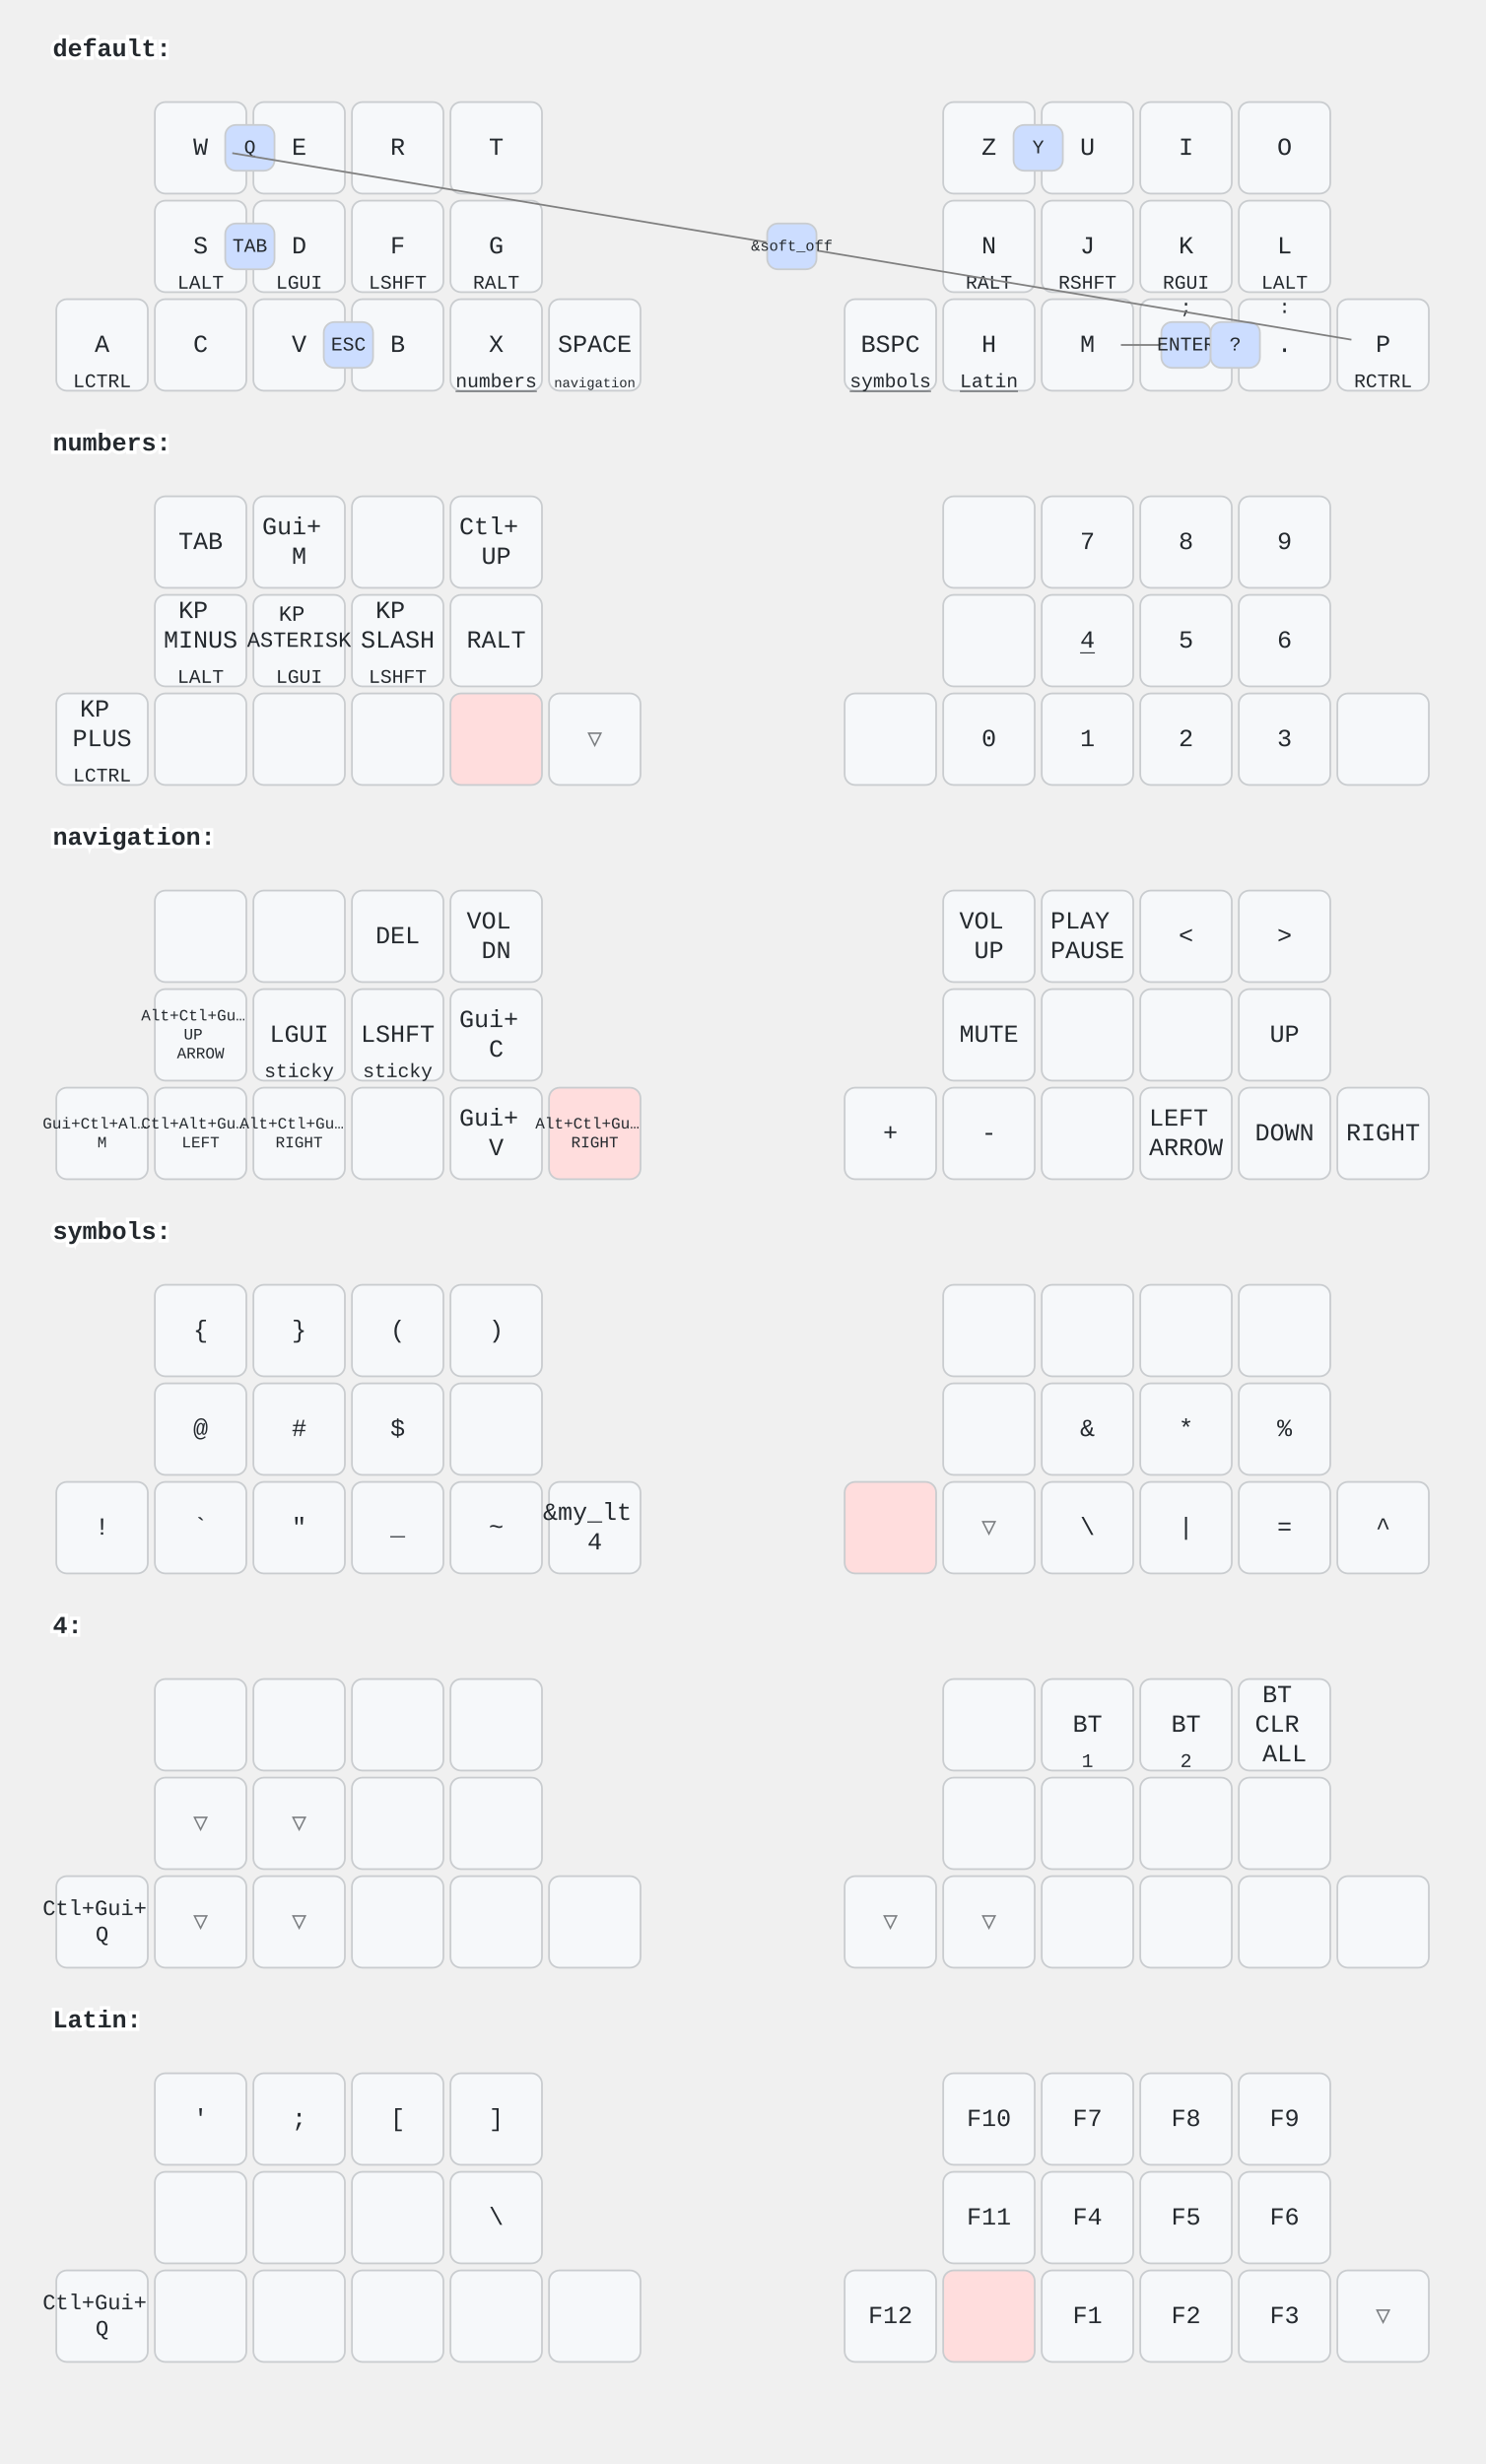
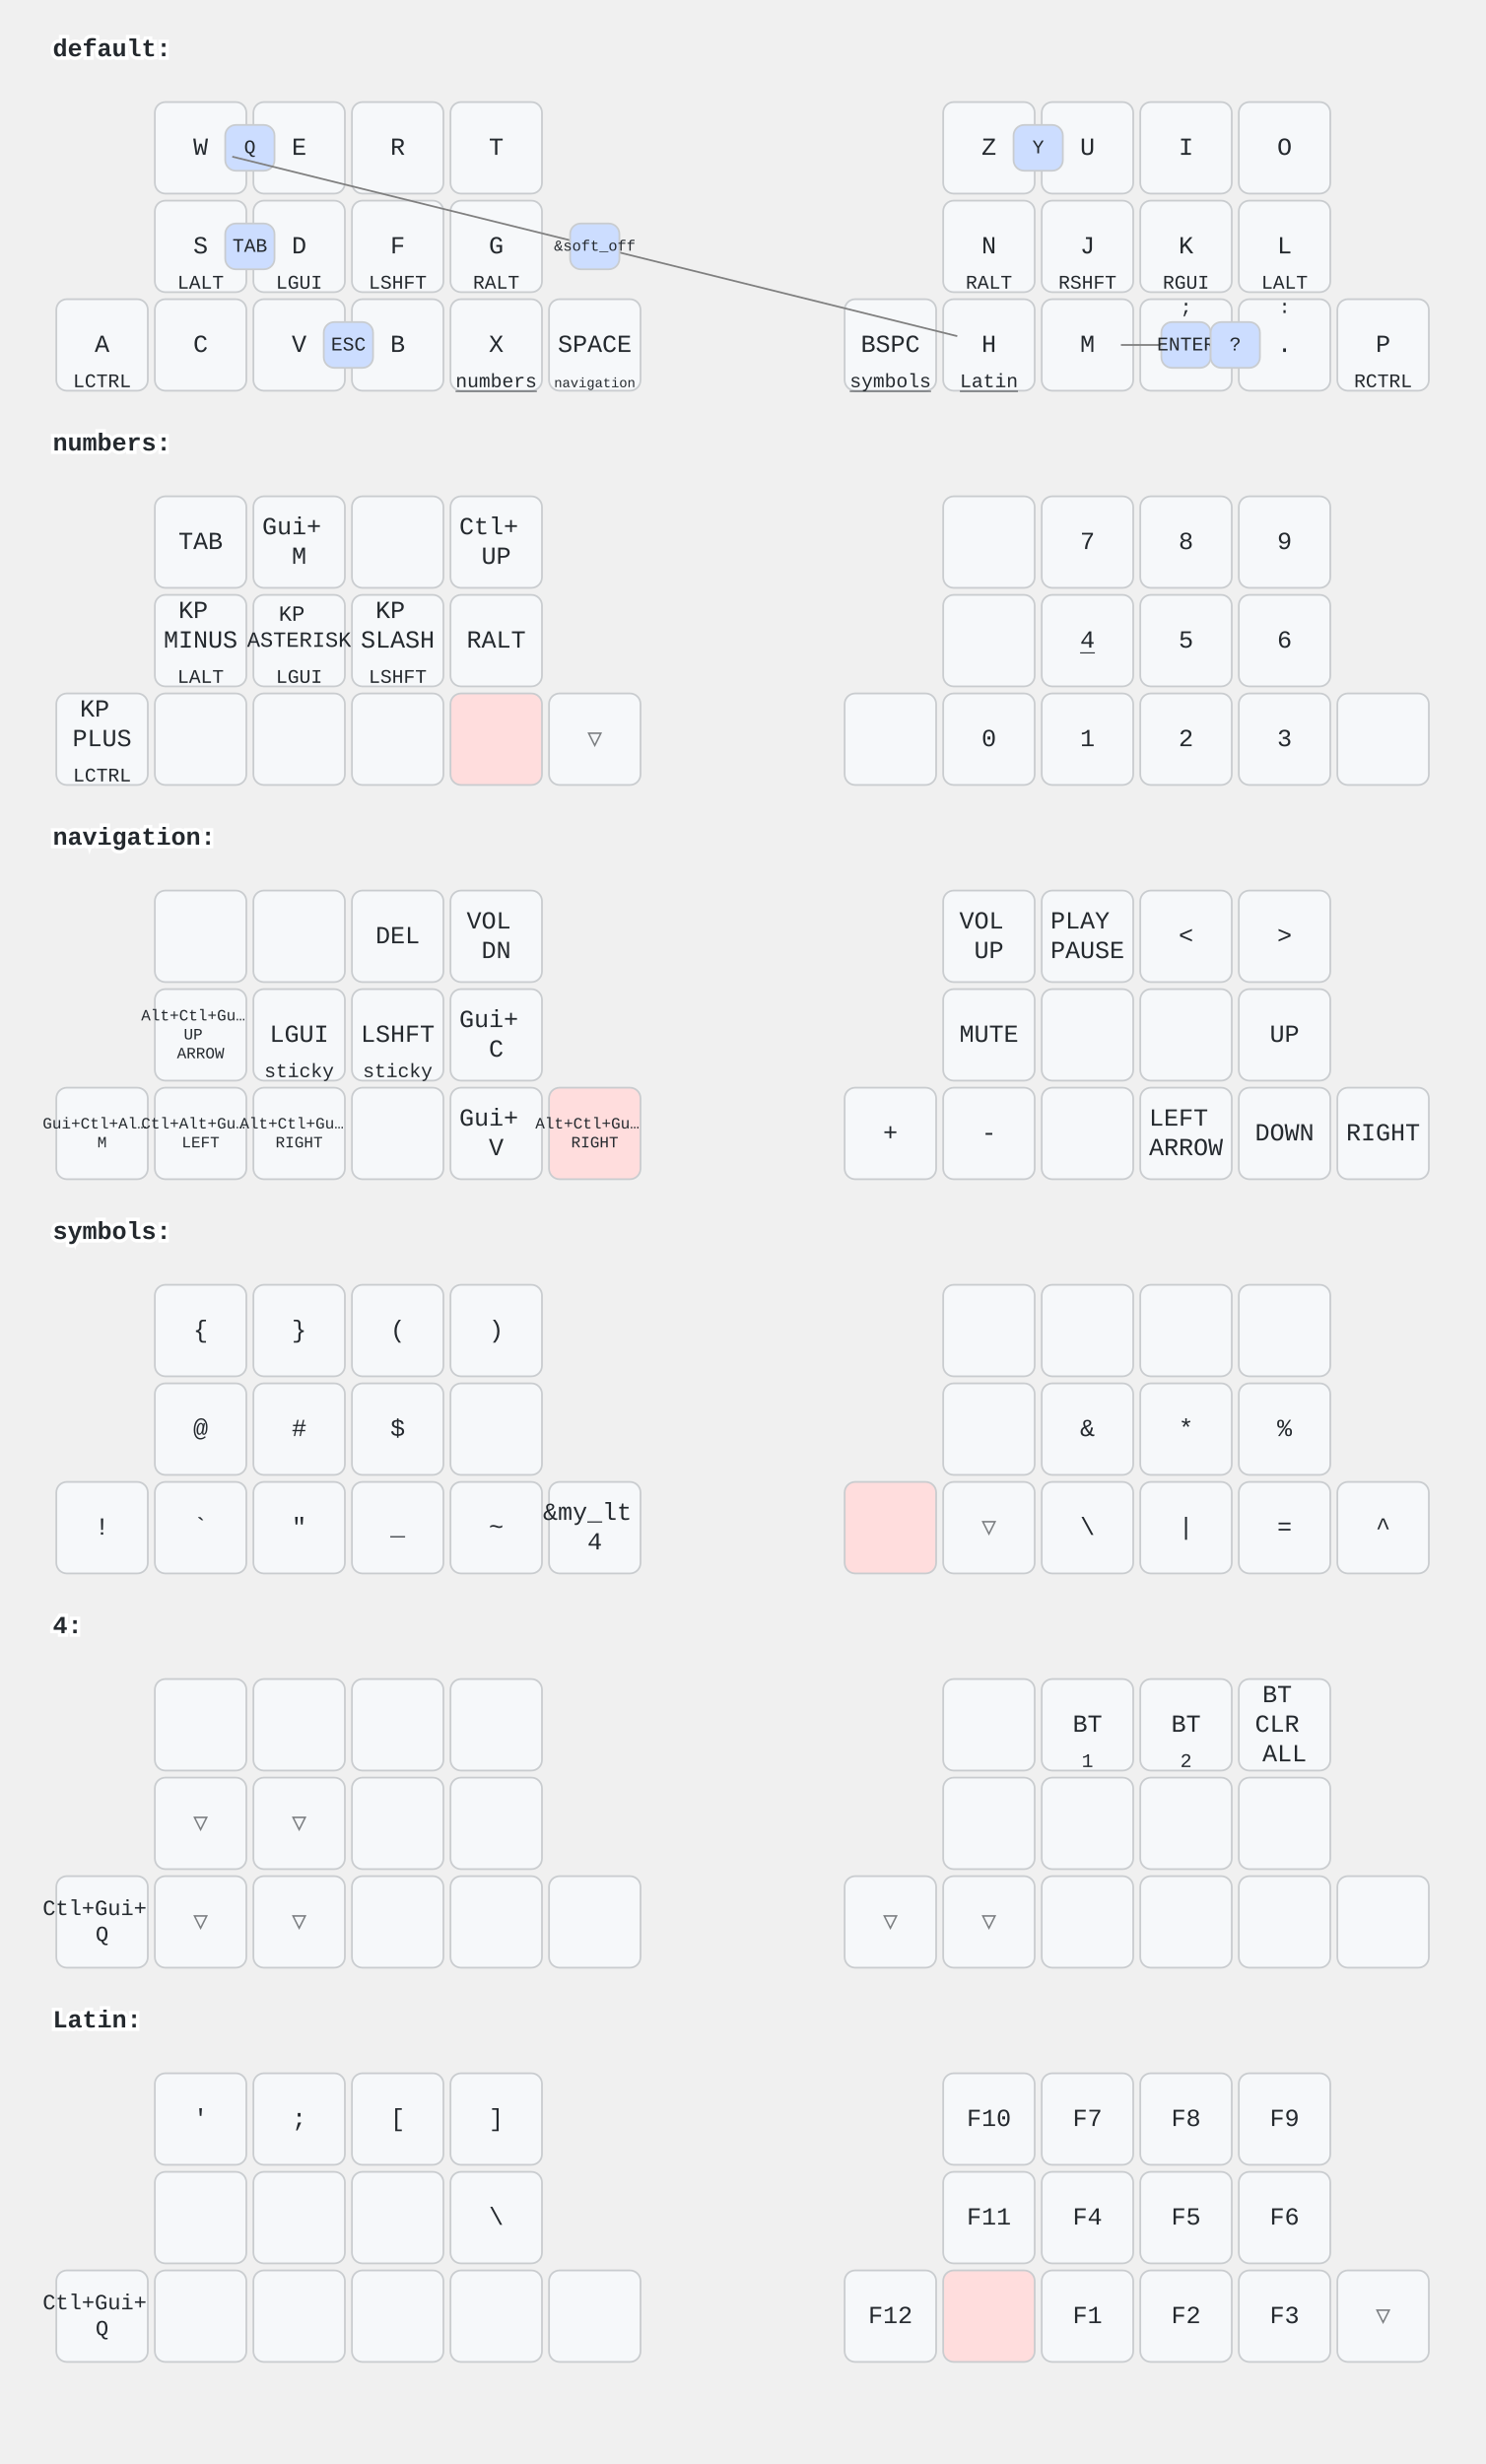
<svg xmlns="http://www.w3.org/2000/svg" width="844" height="1400" viewBox="0 0 844 1400" class="keymap">
  <style>/* inherit to force styles through use tags */
svg path {
    fill: inherit;
}

/* font and background color specifications */
svg.keymap {
    font-family: SFMono-Regular,Consolas,Liberation Mono,Menlo,monospace;
    font-size: 14px;
    font-kerning: normal;
    text-rendering: optimizeLegibility;
    fill: #24292e;
}

/* default key styling */
rect.key {
    fill: #f6f8fa;
}

rect.key, rect.combo {
    stroke: #c9cccf;
    stroke-width: 1;
}

/* default key side styling, only used is draw_key_sides is set */
rect.side {
    filter: brightness(90%);
}

/* color accent for combo boxes */
rect.combo, rect.combo-separate {
    fill: #cdf;
}

/* color accent for held keys */
rect.held, rect.combo.held {
    fill: #fdd;
}

/* color accent for ghost (optional) keys */
rect.ghost, rect.combo.ghost {
    stroke-dasharray: 4, 4;
    stroke-width: 2;
}

text {
    text-anchor: middle;
    dominant-baseline: middle;
}

/* styling for layer labels */
text.label {
    font-weight: bold;
    text-anchor: start;
    stroke: white;
    stroke-width: 4;
    paint-order: stroke;
}

/* styling for optional footer */
text.footer {
    text-anchor: end;
    dominant-baseline: auto;
    stroke: white;
    stroke-width: 4;
    paint-order: stroke;
}

/* styling for combo tap, and key hold/shifted label text */
text.combo, text.hold, text.shifted {
    font-size: 11px;
}

text.hold {
    text-anchor: middle;
    dominant-baseline: auto;
}

text.shifted {
    text-anchor: middle;
    dominant-baseline: hanging;
}

text.layer-activator {
    text-decoration: underline;
}

/* styling for hold/shifted label text in combo box */
text.combo.hold, text.combo.shifted {
    font-size: 8px;
}

/* lighter symbol for transparent keys */
text.trans {
    fill: #7b7e81;
}

/* styling for combo dendrons */
path.combo {
    stroke-width: 1;
    stroke: gray;
    fill: none;
}

/* Start Tabler Icons Cleanup */
/* cannot use height/width with glyphs */
.icon-tabler &gt; path {
    fill: inherit;
    stroke: inherit;
    stroke-width: 2;
}
/* hide tabler's default box */
.icon-tabler &gt; path[stroke="none"][fill="none"] {
    visibility: hidden;
}
/* End Tabler Icons Cleanup */
</style>
  <g transform="translate(30, 0)" class="layer-default">
    <text x="0" y="28" class="label" id="default">default:</text>
    <g transform="translate(0, 56)">
      <g transform="translate(84, 28)" class="key keypos-0">
        <rect rx="6" ry="6" x="-26" y="-26" width="52" height="52" class="key" />
        <text x="0" y="0" class="key tap">W</text>
      </g>
      <g transform="translate(140, 28)" class="key keypos-1">
        <rect rx="6" ry="6" x="-26" y="-26" width="52" height="52" class="key" />
        <text x="0" y="0" class="key tap">E</text>
      </g>
      <g transform="translate(196, 28)" class="key keypos-2">
        <rect rx="6" ry="6" x="-26" y="-26" width="52" height="52" class="key" />
        <text x="0" y="0" class="key tap">R</text>
      </g>
      <g transform="translate(252, 28)" class="key keypos-3">
        <rect rx="6" ry="6" x="-26" y="-26" width="52" height="52" class="key" />
        <text x="0" y="0" class="key tap">T</text>
      </g>
      <g transform="translate(532, 28)" class="key keypos-4">
        <rect rx="6" ry="6" x="-26" y="-26" width="52" height="52" class="key" />
        <text x="0" y="0" class="key tap">Z</text>
      </g>
      <g transform="translate(588, 28)" class="key keypos-5">
        <rect rx="6" ry="6" x="-26" y="-26" width="52" height="52" class="key" />
        <text x="0" y="0" class="key tap">U</text>
      </g>
      <g transform="translate(644, 28)" class="key keypos-6">
        <rect rx="6" ry="6" x="-26" y="-26" width="52" height="52" class="key" />
        <text x="0" y="0" class="key tap">I</text>
      </g>
      <g transform="translate(700, 28)" class="key keypos-7">
        <rect rx="6" ry="6" x="-26" y="-26" width="52" height="52" class="key" />
        <text x="0" y="0" class="key tap">O</text>
      </g>
      <g transform="translate(84, 84)" class="key keypos-8">
        <rect rx="6" ry="6" x="-26" y="-26" width="52" height="52" class="key" />
        <text x="0" y="0" class="key tap">S</text>
        <text x="0" y="24" class="key hold">LALT</text>
      </g>
      <g transform="translate(140, 84)" class="key keypos-9">
        <rect rx="6" ry="6" x="-26" y="-26" width="52" height="52" class="key" />
        <text x="0" y="0" class="key tap">D</text>
        <text x="0" y="24" class="key hold">LGUI</text>
      </g>
      <g transform="translate(196, 84)" class="key keypos-10">
        <rect rx="6" ry="6" x="-26" y="-26" width="52" height="52" class="key" />
        <text x="0" y="0" class="key tap">F</text>
        <text x="0" y="24" class="key hold">LSHFT</text>
      </g>
      <g transform="translate(252, 84)" class="key keypos-11">
        <rect rx="6" ry="6" x="-26" y="-26" width="52" height="52" class="key" />
        <text x="0" y="0" class="key tap">G</text>
        <text x="0" y="24" class="key hold">RALT</text>
      </g>
      <g transform="translate(532, 84)" class="key keypos-12">
        <rect rx="6" ry="6" x="-26" y="-26" width="52" height="52" class="key" />
        <text x="0" y="0" class="key tap">N</text>
        <text x="0" y="24" class="key hold">RALT</text>
      </g>
      <g transform="translate(588, 84)" class="key keypos-13">
        <rect rx="6" ry="6" x="-26" y="-26" width="52" height="52" class="key" />
        <text x="0" y="0" class="key tap">J</text>
        <text x="0" y="24" class="key hold">RSHFT</text>
      </g>
      <g transform="translate(644, 84)" class="key keypos-14">
        <rect rx="6" ry="6" x="-26" y="-26" width="52" height="52" class="key" />
        <text x="0" y="0" class="key tap">K</text>
        <text x="0" y="24" class="key hold">RGUI</text>
      </g>
      <g transform="translate(700, 84)" class="key keypos-15">
        <rect rx="6" ry="6" x="-26" y="-26" width="52" height="52" class="key" />
        <text x="0" y="0" class="key tap">L</text>
        <text x="0" y="24" class="key hold">LALT</text>
      </g>
      <g transform="translate(28, 140)" class="key keypos-16">
        <rect rx="6" ry="6" x="-26" y="-26" width="52" height="52" class="key" />
        <text x="0" y="0" class="key tap">A</text>
        <text x="0" y="24" class="key hold">LCTRL</text>
      </g>
      <g transform="translate(84, 140)" class="key keypos-17">
        <rect rx="6" ry="6" x="-26" y="-26" width="52" height="52" class="key" />
        <text x="0" y="0" class="key tap">C</text>
      </g>
      <g transform="translate(140, 140)" class="key keypos-18">
        <rect rx="6" ry="6" x="-26" y="-26" width="52" height="52" class="key" />
        <text x="0" y="0" class="key tap">V</text>
      </g>
      <g transform="translate(196, 140)" class="key keypos-19">
        <rect rx="6" ry="6" x="-26" y="-26" width="52" height="52" class="key" />
        <text x="0" y="0" class="key tap">B</text>
      </g>
      <g transform="translate(252, 140)" class="key keypos-20">
        <rect rx="6" ry="6" x="-26" y="-26" width="52" height="52" class="key" />
        <text x="0" y="0" class="key tap">X</text>
        <a href="#numbers">
          <text x="0" y="24" class="key hold layer-activator">numbers</text>
        </a>
      </g>
      <g transform="translate(308, 140)" class="key keypos-21">
        <rect rx="6" ry="6" x="-26" y="-26" width="52" height="52" class="key" />
        <text x="0" y="0" class="key tap">SPACE</text>
        <a href="#navigation">
          <text x="0" y="24" class="key hold layer-activator">
            <tspan style="font-size: 70%">navigation</tspan>
          </text>
        </a>
      </g>
      <g transform="translate(476, 140)" class="key keypos-22">
        <rect rx="6" ry="6" x="-26" y="-26" width="52" height="52" class="key" />
        <text x="0" y="0" class="key tap">BSPC</text>
        <a href="#symbols">
          <text x="0" y="24" class="key hold layer-activator">symbols</text>
        </a>
      </g>
      <g transform="translate(532, 140)" class="key keypos-23">
        <rect rx="6" ry="6" x="-26" y="-26" width="52" height="52" class="key" />
        <text x="0" y="0" class="key tap">H</text>
        <a href="#Latin">
          <text x="0" y="24" class="key hold layer-activator">Latin</text>
        </a>
      </g>
      <g transform="translate(588, 140)" class="key keypos-24">
        <rect rx="6" ry="6" x="-26" y="-26" width="52" height="52" class="key" />
        <text x="0" y="0" class="key tap">M</text>
      </g>
      <g transform="translate(644, 140)" class="key keypos-25">
        <rect rx="6" ry="6" x="-26" y="-26" width="52" height="52" class="key" />
        <text x="0" y="0" class="key tap">,</text>
        <text x="0" y="-24" class="key shifted">;</text>
      </g>
      <g transform="translate(700, 140)" class="key keypos-26">
        <rect rx="6" ry="6" x="-26" y="-26" width="52" height="52" class="key" />
        <text x="0" y="0" class="key tap">.</text>
        <text x="0" y="-24" class="key shifted">:</text>
      </g>
      <g transform="translate(756, 140)" class="key keypos-27">
        <rect rx="6" ry="6" x="-26" y="-26" width="52" height="52" class="key" />
        <text x="0" y="0" class="key tap">P</text>
        <text x="0" y="24" class="key hold">RCTRL</text>
      </g>
      <g class="combo combopos-0">
        <rect rx="6" ry="6" x="546" y="15" width="28" height="26" class="combo" />
        <text x="560" y="28" class="combo tap">Y</text>
      </g>
      <g class="combo combopos-1">
        <rect rx="6" ry="6" x="98" y="15" width="28" height="26" class="combo" />
        <text x="112" y="28" class="combo tap">Q</text>
      </g>
      <g class="combo combopos-2">
        <rect rx="6" ry="6" x="98" y="71" width="28" height="26" class="combo" />
        <text x="112" y="84" class="combo tap">TAB</text>
      </g>
      <g class="combo combopos-3">
        <rect rx="6" ry="6" x="154" y="127" width="28" height="26" class="combo" />
        <text x="168" y="140" class="combo tap">ESC</text>
      </g>
      <g class="combo combopos-4">
        <path d="M644,140 l-37,0" class="combo" />
        <path d="M644,140 l37,0" class="combo" />
        <rect rx="6" ry="6" x="630" y="127" width="28" height="26" class="combo" />
        <text x="644" y="140" class="combo tap">ENTER</text>
      </g>
      <g class="combo combopos-5">
        <rect rx="6" ry="6" x="658" y="127" width="28" height="26" class="combo" />
        <text x="672" y="140" class="combo tap">?</text>
      </g>
      <g class="combo combopos-6">
-         <path d="M420,84 l-318,-53" class="combo" />
-         <path d="M420,84 l318,53" class="combo" />
-         <rect rx="6" ry="6" x="406" y="71" width="28" height="26" class="combo" />
-         <text x="420" y="84" class="combo tap">
+         <path d="M308,84 l-206,-51" class="combo" />
+         <path d="M308,84 l206,51" class="combo" />
+         <rect rx="6" ry="6" x="294" y="71" width="28" height="26" class="combo" />
+         <text x="308" y="84" class="combo tap">
          <tspan style="font-size: 78%">&amp;soft_off</tspan>
        </text>
      </g>
    </g>
  </g>
  <g transform="translate(30, 224)" class="layer-numbers">
    <text x="0" y="28" class="label" id="numbers">numbers:</text>
    <g transform="translate(0, 56)">
      <g transform="translate(84, 28)" class="key keypos-0">
        <rect rx="6" ry="6" x="-26" y="-26" width="52" height="52" class="key" />
        <text x="0" y="0" class="key tap">TAB</text>
      </g>
      <g transform="translate(140, 28)" class="key keypos-1">
        <rect rx="6" ry="6" x="-26" y="-26" width="52" height="52" class="key" />
        <text x="0" y="0" class="key tap">
          <tspan x="0" dy="-0.6em">Gui+</tspan>
          <tspan x="0" dy="1.2em">M</tspan>
        </text>
      </g>
      <g transform="translate(196, 28)" class="key keypos-2">
        <rect rx="6" ry="6" x="-26" y="-26" width="52" height="52" class="key" />
      </g>
      <g transform="translate(252, 28)" class="key keypos-3">
        <rect rx="6" ry="6" x="-26" y="-26" width="52" height="52" class="key" />
        <text x="0" y="0" class="key tap">
          <tspan x="0" dy="-0.6em">Ctl+</tspan>
          <tspan x="0" dy="1.2em">UP</tspan>
        </text>
      </g>
      <g transform="translate(532, 28)" class="key keypos-4">
        <rect rx="6" ry="6" x="-26" y="-26" width="52" height="52" class="key" />
      </g>
      <g transform="translate(588, 28)" class="key keypos-5">
        <rect rx="6" ry="6" x="-26" y="-26" width="52" height="52" class="key" />
        <text x="0" y="0" class="key tap">7</text>
      </g>
      <g transform="translate(644, 28)" class="key keypos-6">
        <rect rx="6" ry="6" x="-26" y="-26" width="52" height="52" class="key" />
        <text x="0" y="0" class="key tap">8</text>
      </g>
      <g transform="translate(700, 28)" class="key keypos-7">
        <rect rx="6" ry="6" x="-26" y="-26" width="52" height="52" class="key" />
        <text x="0" y="0" class="key tap">9</text>
      </g>
      <g transform="translate(84, 84)" class="key keypos-8">
        <rect rx="6" ry="6" x="-26" y="-26" width="52" height="52" class="key" />
        <text x="0" y="0" class="key tap">
          <tspan x="0" dy="-1.2em">KP</tspan>
          <tspan x="0" dy="1.2em">MINUS</tspan>
        </text>
        <text x="0" y="24" class="key hold">LALT</text>
      </g>
      <g transform="translate(140, 84)" class="key keypos-9">
        <rect rx="6" ry="6" x="-26" y="-26" width="52" height="52" class="key" />
        <text x="0" y="0" class="key tap">
          <tspan x="0" dy="-1.2em" style="font-size: 88%">KP</tspan>
          <tspan x="0" dy="1.2em" style="font-size: 88%">ASTERISK</tspan>
        </text>
        <text x="0" y="24" class="key hold">LGUI</text>
      </g>
      <g transform="translate(196, 84)" class="key keypos-10">
        <rect rx="6" ry="6" x="-26" y="-26" width="52" height="52" class="key" />
        <text x="0" y="0" class="key tap">
          <tspan x="0" dy="-1.2em">KP</tspan>
          <tspan x="0" dy="1.2em">SLASH</tspan>
        </text>
        <text x="0" y="24" class="key hold">LSHFT</text>
      </g>
      <g transform="translate(252, 84)" class="key keypos-11">
        <rect rx="6" ry="6" x="-26" y="-26" width="52" height="52" class="key" />
        <text x="0" y="0" class="key tap">RALT</text>
      </g>
      <g transform="translate(532, 84)" class="key keypos-12">
        <rect rx="6" ry="6" x="-26" y="-26" width="52" height="52" class="key" />
      </g>
      <g transform="translate(588, 84)" class="key keypos-13">
        <rect rx="6" ry="6" x="-26" y="-26" width="52" height="52" class="key" />
        <a href="#x_x">
          <text x="0" y="0" class="key tap layer-activator">4</text>
        </a>
      </g>
      <g transform="translate(644, 84)" class="key keypos-14">
        <rect rx="6" ry="6" x="-26" y="-26" width="52" height="52" class="key" />
        <text x="0" y="0" class="key tap">5</text>
      </g>
      <g transform="translate(700, 84)" class="key keypos-15">
        <rect rx="6" ry="6" x="-26" y="-26" width="52" height="52" class="key" />
        <text x="0" y="0" class="key tap">6</text>
      </g>
      <g transform="translate(28, 140)" class="key keypos-16">
        <rect rx="6" ry="6" x="-26" y="-26" width="52" height="52" class="key" />
        <text x="0" y="0" class="key tap">
          <tspan x="0" dy="-1.2em">KP</tspan>
          <tspan x="0" dy="1.2em">PLUS</tspan>
        </text>
        <text x="0" y="24" class="key hold">LCTRL</text>
      </g>
      <g transform="translate(84, 140)" class="key keypos-17">
        <rect rx="6" ry="6" x="-26" y="-26" width="52" height="52" class="key" />
      </g>
      <g transform="translate(140, 140)" class="key keypos-18">
        <rect rx="6" ry="6" x="-26" y="-26" width="52" height="52" class="key" />
      </g>
      <g transform="translate(196, 140)" class="key keypos-19">
        <rect rx="6" ry="6" x="-26" y="-26" width="52" height="52" class="key" />
      </g>
      <g transform="translate(252, 140)" class="key held keypos-20">
        <rect rx="6" ry="6" x="-26" y="-26" width="52" height="52" class="key held" />
      </g>
      <g transform="translate(308, 140)" class="key trans keypos-21">
        <rect rx="6" ry="6" x="-26" y="-26" width="52" height="52" class="key trans" />
        <text x="0" y="0" class="key trans tap">▽</text>
      </g>
      <g transform="translate(476, 140)" class="key keypos-22">
        <rect rx="6" ry="6" x="-26" y="-26" width="52" height="52" class="key" />
      </g>
      <g transform="translate(532, 140)" class="key keypos-23">
        <rect rx="6" ry="6" x="-26" y="-26" width="52" height="52" class="key" />
        <text x="0" y="0" class="key tap">0</text>
      </g>
      <g transform="translate(588, 140)" class="key keypos-24">
        <rect rx="6" ry="6" x="-26" y="-26" width="52" height="52" class="key" />
        <text x="0" y="0" class="key tap">1</text>
      </g>
      <g transform="translate(644, 140)" class="key keypos-25">
        <rect rx="6" ry="6" x="-26" y="-26" width="52" height="52" class="key" />
        <text x="0" y="0" class="key tap">2</text>
      </g>
      <g transform="translate(700, 140)" class="key keypos-26">
        <rect rx="6" ry="6" x="-26" y="-26" width="52" height="52" class="key" />
        <text x="0" y="0" class="key tap">3</text>
      </g>
      <g transform="translate(756, 140)" class="key keypos-27">
        <rect rx="6" ry="6" x="-26" y="-26" width="52" height="52" class="key" />
      </g>
    </g>
  </g>
  <g transform="translate(30, 448)" class="layer-navigation">
    <text x="0" y="28" class="label" id="navigation">navigation:</text>
    <g transform="translate(0, 56)">
      <g transform="translate(84, 28)" class="key keypos-0">
        <rect rx="6" ry="6" x="-26" y="-26" width="52" height="52" class="key" />
      </g>
      <g transform="translate(140, 28)" class="key keypos-1">
        <rect rx="6" ry="6" x="-26" y="-26" width="52" height="52" class="key" />
      </g>
      <g transform="translate(196, 28)" class="key keypos-2">
        <rect rx="6" ry="6" x="-26" y="-26" width="52" height="52" class="key" />
        <text x="0" y="0" class="key tap">DEL</text>
      </g>
      <g transform="translate(252, 28)" class="key keypos-3">
        <rect rx="6" ry="6" x="-26" y="-26" width="52" height="52" class="key" />
        <text x="0" y="0" class="key tap">
          <tspan x="0" dy="-0.6em">VOL</tspan>
          <tspan x="0" dy="1.2em">DN</tspan>
        </text>
      </g>
      <g transform="translate(532, 28)" class="key keypos-4">
        <rect rx="6" ry="6" x="-26" y="-26" width="52" height="52" class="key" />
        <text x="0" y="0" class="key tap">
          <tspan x="0" dy="-0.6em">VOL</tspan>
          <tspan x="0" dy="1.2em">UP</tspan>
        </text>
      </g>
      <g transform="translate(588, 28)" class="key keypos-5">
        <rect rx="6" ry="6" x="-26" y="-26" width="52" height="52" class="key" />
        <text x="0" y="0" class="key tap">
          <tspan x="0" dy="-0.6em">PLAY</tspan>
          <tspan x="0" dy="1.2em">PAUSE</tspan>
        </text>
      </g>
      <g transform="translate(644, 28)" class="key keypos-6">
        <rect rx="6" ry="6" x="-26" y="-26" width="52" height="52" class="key" />
        <text x="0" y="0" class="key tap">&lt;</text>
      </g>
      <g transform="translate(700, 28)" class="key keypos-7">
        <rect rx="6" ry="6" x="-26" y="-26" width="52" height="52" class="key" />
        <text x="0" y="0" class="key tap">&gt;</text>
      </g>
      <g transform="translate(84, 84)" class="key keypos-8">
        <rect rx="6" ry="6" x="-26" y="-26" width="52" height="52" class="key" />
        <text x="0" y="0" class="key tap">
          <tspan x="0" dy="-1.2em" style="font-size: 64%">Alt+Ctl+Gu…</tspan>
          <tspan x="0" dy="1.2em" style="font-size: 64%">UP</tspan>
          <tspan x="0" dy="1.2em" style="font-size: 64%">ARROW</tspan>
        </text>
      </g>
      <g transform="translate(140, 84)" class="key keypos-9">
        <rect rx="6" ry="6" x="-26" y="-26" width="52" height="52" class="key" />
        <text x="0" y="0" class="key tap">LGUI</text>
        <text x="0" y="24" class="key hold">sticky</text>
      </g>
      <g transform="translate(196, 84)" class="key keypos-10">
        <rect rx="6" ry="6" x="-26" y="-26" width="52" height="52" class="key" />
        <text x="0" y="0" class="key tap">LSHFT</text>
        <text x="0" y="24" class="key hold">sticky</text>
      </g>
      <g transform="translate(252, 84)" class="key keypos-11">
        <rect rx="6" ry="6" x="-26" y="-26" width="52" height="52" class="key" />
        <text x="0" y="0" class="key tap">
          <tspan x="0" dy="-0.6em">Gui+</tspan>
          <tspan x="0" dy="1.2em">C</tspan>
        </text>
      </g>
      <g transform="translate(532, 84)" class="key keypos-12">
        <rect rx="6" ry="6" x="-26" y="-26" width="52" height="52" class="key" />
        <text x="0" y="0" class="key tap">MUTE</text>
      </g>
      <g transform="translate(588, 84)" class="key keypos-13">
        <rect rx="6" ry="6" x="-26" y="-26" width="52" height="52" class="key" />
      </g>
      <g transform="translate(644, 84)" class="key keypos-14">
        <rect rx="6" ry="6" x="-26" y="-26" width="52" height="52" class="key" />
      </g>
      <g transform="translate(700, 84)" class="key keypos-15">
        <rect rx="6" ry="6" x="-26" y="-26" width="52" height="52" class="key" />
        <text x="0" y="0" class="key tap">UP</text>
      </g>
      <g transform="translate(28, 140)" class="key keypos-16">
        <rect rx="6" ry="6" x="-26" y="-26" width="52" height="52" class="key" />
        <text x="0" y="0" class="key tap">
          <tspan x="0" dy="-0.6em" style="font-size: 64%">Gui+Ctl+Al…</tspan>
          <tspan x="0" dy="1.2em" style="font-size: 64%">M</tspan>
        </text>
      </g>
      <g transform="translate(84, 140)" class="key keypos-17">
        <rect rx="6" ry="6" x="-26" y="-26" width="52" height="52" class="key" />
        <text x="0" y="0" class="key tap">
          <tspan x="0" dy="-0.6em" style="font-size: 64%">Ctl+Alt+Gu…</tspan>
          <tspan x="0" dy="1.2em" style="font-size: 64%">LEFT</tspan>
        </text>
      </g>
      <g transform="translate(140, 140)" class="key keypos-18">
        <rect rx="6" ry="6" x="-26" y="-26" width="52" height="52" class="key" />
        <text x="0" y="0" class="key tap">
          <tspan x="0" dy="-0.6em" style="font-size: 64%">Alt+Ctl+Gu…</tspan>
          <tspan x="0" dy="1.2em" style="font-size: 64%">RIGHT</tspan>
        </text>
      </g>
      <g transform="translate(196, 140)" class="key keypos-19">
        <rect rx="6" ry="6" x="-26" y="-26" width="52" height="52" class="key" />
      </g>
      <g transform="translate(252, 140)" class="key keypos-20">
        <rect rx="6" ry="6" x="-26" y="-26" width="52" height="52" class="key" />
        <text x="0" y="0" class="key tap">
          <tspan x="0" dy="-0.6em">Gui+</tspan>
          <tspan x="0" dy="1.2em">V</tspan>
        </text>
      </g>
      <g transform="translate(308, 140)" class="key held keypos-21">
        <rect rx="6" ry="6" x="-26" y="-26" width="52" height="52" class="key held" />
        <text x="0" y="0" class="key held tap">
          <tspan x="0" dy="-0.6em" style="font-size: 64%">Alt+Ctl+Gu…</tspan>
          <tspan x="0" dy="1.2em" style="font-size: 64%">RIGHT</tspan>
        </text>
      </g>
      <g transform="translate(476, 140)" class="key keypos-22">
        <rect rx="6" ry="6" x="-26" y="-26" width="52" height="52" class="key" />
        <text x="0" y="0" class="key tap">+</text>
      </g>
      <g transform="translate(532, 140)" class="key keypos-23">
        <rect rx="6" ry="6" x="-26" y="-26" width="52" height="52" class="key" />
        <text x="0" y="0" class="key tap">-</text>
      </g>
      <g transform="translate(588, 140)" class="key keypos-24">
        <rect rx="6" ry="6" x="-26" y="-26" width="52" height="52" class="key" />
      </g>
      <g transform="translate(644, 140)" class="key keypos-25">
        <rect rx="6" ry="6" x="-26" y="-26" width="52" height="52" class="key" />
        <text x="0" y="0" class="key tap">
          <tspan x="0" dy="-0.6em">LEFT</tspan>
          <tspan x="0" dy="1.2em">ARROW</tspan>
        </text>
      </g>
      <g transform="translate(700, 140)" class="key keypos-26">
        <rect rx="6" ry="6" x="-26" y="-26" width="52" height="52" class="key" />
        <text x="0" y="0" class="key tap">DOWN</text>
      </g>
      <g transform="translate(756, 140)" class="key keypos-27">
        <rect rx="6" ry="6" x="-26" y="-26" width="52" height="52" class="key" />
        <text x="0" y="0" class="key tap">RIGHT</text>
      </g>
    </g>
  </g>
  <g transform="translate(30, 672)" class="layer-symbols">
    <text x="0" y="28" class="label" id="symbols">symbols:</text>
    <g transform="translate(0, 56)">
      <g transform="translate(84, 28)" class="key keypos-0">
        <rect rx="6" ry="6" x="-26" y="-26" width="52" height="52" class="key" />
        <text x="0" y="0" class="key tap">{</text>
      </g>
      <g transform="translate(140, 28)" class="key keypos-1">
        <rect rx="6" ry="6" x="-26" y="-26" width="52" height="52" class="key" />
        <text x="0" y="0" class="key tap">}</text>
      </g>
      <g transform="translate(196, 28)" class="key keypos-2">
        <rect rx="6" ry="6" x="-26" y="-26" width="52" height="52" class="key" />
        <text x="0" y="0" class="key tap">(</text>
      </g>
      <g transform="translate(252, 28)" class="key keypos-3">
        <rect rx="6" ry="6" x="-26" y="-26" width="52" height="52" class="key" />
        <text x="0" y="0" class="key tap">)</text>
      </g>
      <g transform="translate(532, 28)" class="key keypos-4">
        <rect rx="6" ry="6" x="-26" y="-26" width="52" height="52" class="key" />
      </g>
      <g transform="translate(588, 28)" class="key keypos-5">
        <rect rx="6" ry="6" x="-26" y="-26" width="52" height="52" class="key" />
      </g>
      <g transform="translate(644, 28)" class="key keypos-6">
        <rect rx="6" ry="6" x="-26" y="-26" width="52" height="52" class="key" />
      </g>
      <g transform="translate(700, 28)" class="key keypos-7">
        <rect rx="6" ry="6" x="-26" y="-26" width="52" height="52" class="key" />
      </g>
      <g transform="translate(84, 84)" class="key keypos-8">
        <rect rx="6" ry="6" x="-26" y="-26" width="52" height="52" class="key" />
        <text x="0" y="0" class="key tap">@</text>
      </g>
      <g transform="translate(140, 84)" class="key keypos-9">
        <rect rx="6" ry="6" x="-26" y="-26" width="52" height="52" class="key" />
        <text x="0" y="0" class="key tap">#</text>
      </g>
      <g transform="translate(196, 84)" class="key keypos-10">
        <rect rx="6" ry="6" x="-26" y="-26" width="52" height="52" class="key" />
        <text x="0" y="0" class="key tap">$</text>
      </g>
      <g transform="translate(252, 84)" class="key keypos-11">
        <rect rx="6" ry="6" x="-26" y="-26" width="52" height="52" class="key" />
      </g>
      <g transform="translate(532, 84)" class="key keypos-12">
        <rect rx="6" ry="6" x="-26" y="-26" width="52" height="52" class="key" />
      </g>
      <g transform="translate(588, 84)" class="key keypos-13">
        <rect rx="6" ry="6" x="-26" y="-26" width="52" height="52" class="key" />
        <text x="0" y="0" class="key tap">&amp;</text>
      </g>
      <g transform="translate(644, 84)" class="key keypos-14">
        <rect rx="6" ry="6" x="-26" y="-26" width="52" height="52" class="key" />
        <text x="0" y="0" class="key tap">*</text>
      </g>
      <g transform="translate(700, 84)" class="key keypos-15">
        <rect rx="6" ry="6" x="-26" y="-26" width="52" height="52" class="key" />
        <text x="0" y="0" class="key tap">%</text>
      </g>
      <g transform="translate(28, 140)" class="key keypos-16">
        <rect rx="6" ry="6" x="-26" y="-26" width="52" height="52" class="key" />
        <text x="0" y="0" class="key tap">!</text>
      </g>
      <g transform="translate(84, 140)" class="key keypos-17">
        <rect rx="6" ry="6" x="-26" y="-26" width="52" height="52" class="key" />
        <text x="0" y="0" class="key tap">`</text>
      </g>
      <g transform="translate(140, 140)" class="key keypos-18">
        <rect rx="6" ry="6" x="-26" y="-26" width="52" height="52" class="key" />
        <text x="0" y="0" class="key tap">"</text>
      </g>
      <g transform="translate(196, 140)" class="key keypos-19">
        <rect rx="6" ry="6" x="-26" y="-26" width="52" height="52" class="key" />
        <text x="0" y="0" class="key tap">_</text>
      </g>
      <g transform="translate(252, 140)" class="key keypos-20">
        <rect rx="6" ry="6" x="-26" y="-26" width="52" height="52" class="key" />
        <text x="0" y="0" class="key tap">~</text>
      </g>
      <g transform="translate(308, 140)" class="key keypos-21">
        <rect rx="6" ry="6" x="-26" y="-26" width="52" height="52" class="key" />
        <text x="0" y="0" class="key tap">
          <tspan x="0" dy="-0.6em">&amp;my_lt</tspan>
          <tspan x="0" dy="1.2em">4</tspan>
        </text>
      </g>
      <g transform="translate(476, 140)" class="key held keypos-22">
        <rect rx="6" ry="6" x="-26" y="-26" width="52" height="52" class="key held" />
      </g>
      <g transform="translate(532, 140)" class="key trans keypos-23">
        <rect rx="6" ry="6" x="-26" y="-26" width="52" height="52" class="key trans" />
        <text x="0" y="0" class="key trans tap">▽</text>
      </g>
      <g transform="translate(588, 140)" class="key keypos-24">
        <rect rx="6" ry="6" x="-26" y="-26" width="52" height="52" class="key" />
        <text x="0" y="0" class="key tap">\</text>
      </g>
      <g transform="translate(644, 140)" class="key keypos-25">
        <rect rx="6" ry="6" x="-26" y="-26" width="52" height="52" class="key" />
        <text x="0" y="0" class="key tap">|</text>
      </g>
      <g transform="translate(700, 140)" class="key keypos-26">
        <rect rx="6" ry="6" x="-26" y="-26" width="52" height="52" class="key" />
        <text x="0" y="0" class="key tap">=</text>
      </g>
      <g transform="translate(756, 140)" class="key keypos-27">
        <rect rx="6" ry="6" x="-26" y="-26" width="52" height="52" class="key" />
        <text x="0" y="0" class="key tap">^</text>
      </g>
    </g>
  </g>
  <g transform="translate(30, 896)" class="layer-4">
    <text x="0" y="28" class="label" id="x_x">4:</text>
    <g transform="translate(0, 56)">
      <g transform="translate(84, 28)" class="key keypos-0">
        <rect rx="6" ry="6" x="-26" y="-26" width="52" height="52" class="key" />
      </g>
      <g transform="translate(140, 28)" class="key keypos-1">
        <rect rx="6" ry="6" x="-26" y="-26" width="52" height="52" class="key" />
      </g>
      <g transform="translate(196, 28)" class="key keypos-2">
        <rect rx="6" ry="6" x="-26" y="-26" width="52" height="52" class="key" />
      </g>
      <g transform="translate(252, 28)" class="key keypos-3">
        <rect rx="6" ry="6" x="-26" y="-26" width="52" height="52" class="key" />
      </g>
      <g transform="translate(532, 28)" class="key keypos-4">
        <rect rx="6" ry="6" x="-26" y="-26" width="52" height="52" class="key" />
      </g>
      <g transform="translate(588, 28)" class="key keypos-5">
        <rect rx="6" ry="6" x="-26" y="-26" width="52" height="52" class="key" />
        <text x="0" y="0" class="key tap">BT</text>
        <text x="0" y="24" class="key hold">1</text>
      </g>
      <g transform="translate(644, 28)" class="key keypos-6">
        <rect rx="6" ry="6" x="-26" y="-26" width="52" height="52" class="key" />
        <text x="0" y="0" class="key tap">BT</text>
        <text x="0" y="24" class="key hold">2</text>
      </g>
      <g transform="translate(700, 28)" class="key keypos-7">
        <rect rx="6" ry="6" x="-26" y="-26" width="52" height="52" class="key" />
        <text x="0" y="0" class="key tap">
          <tspan x="0" dy="-1.2em">BT</tspan>
          <tspan x="0" dy="1.2em">CLR</tspan>
          <tspan x="0" dy="1.2em">ALL</tspan>
        </text>
      </g>
      <g transform="translate(84, 84)" class="key trans keypos-8">
        <rect rx="6" ry="6" x="-26" y="-26" width="52" height="52" class="key trans" />
        <text x="0" y="0" class="key trans tap">▽</text>
      </g>
      <g transform="translate(140, 84)" class="key trans keypos-9">
        <rect rx="6" ry="6" x="-26" y="-26" width="52" height="52" class="key trans" />
        <text x="0" y="0" class="key trans tap">▽</text>
      </g>
      <g transform="translate(196, 84)" class="key keypos-10">
        <rect rx="6" ry="6" x="-26" y="-26" width="52" height="52" class="key" />
      </g>
      <g transform="translate(252, 84)" class="key keypos-11">
        <rect rx="6" ry="6" x="-26" y="-26" width="52" height="52" class="key" />
      </g>
      <g transform="translate(532, 84)" class="key keypos-12">
        <rect rx="6" ry="6" x="-26" y="-26" width="52" height="52" class="key" />
      </g>
      <g transform="translate(588, 84)" class="key keypos-13">
        <rect rx="6" ry="6" x="-26" y="-26" width="52" height="52" class="key" />
      </g>
      <g transform="translate(644, 84)" class="key keypos-14">
        <rect rx="6" ry="6" x="-26" y="-26" width="52" height="52" class="key" />
      </g>
      <g transform="translate(700, 84)" class="key keypos-15">
        <rect rx="6" ry="6" x="-26" y="-26" width="52" height="52" class="key" />
      </g>
      <g transform="translate(28, 140)" class="key keypos-16">
        <rect rx="6" ry="6" x="-26" y="-26" width="52" height="52" class="key" />
        <text x="0" y="0" class="key tap">
          <tspan x="0" dy="-0.6em" style="font-size: 88%">Ctl+Gui+</tspan>
          <tspan x="0" dy="1.2em" style="font-size: 88%">Q</tspan>
        </text>
      </g>
      <g transform="translate(84, 140)" class="key trans keypos-17">
        <rect rx="6" ry="6" x="-26" y="-26" width="52" height="52" class="key trans" />
        <text x="0" y="0" class="key trans tap">▽</text>
      </g>
      <g transform="translate(140, 140)" class="key trans keypos-18">
        <rect rx="6" ry="6" x="-26" y="-26" width="52" height="52" class="key trans" />
        <text x="0" y="0" class="key trans tap">▽</text>
      </g>
      <g transform="translate(196, 140)" class="key keypos-19">
        <rect rx="6" ry="6" x="-26" y="-26" width="52" height="52" class="key" />
      </g>
      <g transform="translate(252, 140)" class="key keypos-20">
        <rect rx="6" ry="6" x="-26" y="-26" width="52" height="52" class="key" />
      </g>
      <g transform="translate(308, 140)" class="key keypos-21">
        <rect rx="6" ry="6" x="-26" y="-26" width="52" height="52" class="key" />
      </g>
      <g transform="translate(476, 140)" class="key trans keypos-22">
        <rect rx="6" ry="6" x="-26" y="-26" width="52" height="52" class="key trans" />
        <text x="0" y="0" class="key trans tap">▽</text>
      </g>
      <g transform="translate(532, 140)" class="key trans keypos-23">
        <rect rx="6" ry="6" x="-26" y="-26" width="52" height="52" class="key trans" />
        <text x="0" y="0" class="key trans tap">▽</text>
      </g>
      <g transform="translate(588, 140)" class="key keypos-24">
        <rect rx="6" ry="6" x="-26" y="-26" width="52" height="52" class="key" />
      </g>
      <g transform="translate(644, 140)" class="key keypos-25">
        <rect rx="6" ry="6" x="-26" y="-26" width="52" height="52" class="key" />
      </g>
      <g transform="translate(700, 140)" class="key keypos-26">
        <rect rx="6" ry="6" x="-26" y="-26" width="52" height="52" class="key" />
      </g>
      <g transform="translate(756, 140)" class="key keypos-27">
        <rect rx="6" ry="6" x="-26" y="-26" width="52" height="52" class="key" />
      </g>
    </g>
  </g>
  <g transform="translate(30, 1120)" class="layer-Latin">
    <text x="0" y="28" class="label" id="Latin">Latin:</text>
    <g transform="translate(0, 56)">
      <g transform="translate(84, 28)" class="key keypos-0">
        <rect rx="6" ry="6" x="-26" y="-26" width="52" height="52" class="key" />
        <text x="0" y="0" class="key tap">'</text>
      </g>
      <g transform="translate(140, 28)" class="key keypos-1">
        <rect rx="6" ry="6" x="-26" y="-26" width="52" height="52" class="key" />
        <text x="0" y="0" class="key tap">;</text>
      </g>
      <g transform="translate(196, 28)" class="key keypos-2">
        <rect rx="6" ry="6" x="-26" y="-26" width="52" height="52" class="key" />
        <text x="0" y="0" class="key tap">[</text>
      </g>
      <g transform="translate(252, 28)" class="key keypos-3">
        <rect rx="6" ry="6" x="-26" y="-26" width="52" height="52" class="key" />
        <text x="0" y="0" class="key tap">]</text>
      </g>
      <g transform="translate(532, 28)" class="key keypos-4">
        <rect rx="6" ry="6" x="-26" y="-26" width="52" height="52" class="key" />
        <text x="0" y="0" class="key tap">F10</text>
      </g>
      <g transform="translate(588, 28)" class="key keypos-5">
        <rect rx="6" ry="6" x="-26" y="-26" width="52" height="52" class="key" />
        <text x="0" y="0" class="key tap">F7</text>
      </g>
      <g transform="translate(644, 28)" class="key keypos-6">
        <rect rx="6" ry="6" x="-26" y="-26" width="52" height="52" class="key" />
        <text x="0" y="0" class="key tap">F8</text>
      </g>
      <g transform="translate(700, 28)" class="key keypos-7">
        <rect rx="6" ry="6" x="-26" y="-26" width="52" height="52" class="key" />
        <text x="0" y="0" class="key tap">F9</text>
      </g>
      <g transform="translate(84, 84)" class="key keypos-8">
        <rect rx="6" ry="6" x="-26" y="-26" width="52" height="52" class="key" />
      </g>
      <g transform="translate(140, 84)" class="key keypos-9">
        <rect rx="6" ry="6" x="-26" y="-26" width="52" height="52" class="key" />
      </g>
      <g transform="translate(196, 84)" class="key keypos-10">
        <rect rx="6" ry="6" x="-26" y="-26" width="52" height="52" class="key" />
      </g>
      <g transform="translate(252, 84)" class="key keypos-11">
        <rect rx="6" ry="6" x="-26" y="-26" width="52" height="52" class="key" />
        <text x="0" y="0" class="key tap">\</text>
      </g>
      <g transform="translate(532, 84)" class="key keypos-12">
        <rect rx="6" ry="6" x="-26" y="-26" width="52" height="52" class="key" />
        <text x="0" y="0" class="key tap">F11</text>
      </g>
      <g transform="translate(588, 84)" class="key keypos-13">
        <rect rx="6" ry="6" x="-26" y="-26" width="52" height="52" class="key" />
        <text x="0" y="0" class="key tap">F4</text>
      </g>
      <g transform="translate(644, 84)" class="key keypos-14">
        <rect rx="6" ry="6" x="-26" y="-26" width="52" height="52" class="key" />
        <text x="0" y="0" class="key tap">F5</text>
      </g>
      <g transform="translate(700, 84)" class="key keypos-15">
        <rect rx="6" ry="6" x="-26" y="-26" width="52" height="52" class="key" />
        <text x="0" y="0" class="key tap">F6</text>
      </g>
      <g transform="translate(28, 140)" class="key keypos-16">
        <rect rx="6" ry="6" x="-26" y="-26" width="52" height="52" class="key" />
        <text x="0" y="0" class="key tap">
          <tspan x="0" dy="-0.6em" style="font-size: 88%">Ctl+Gui+</tspan>
          <tspan x="0" dy="1.2em" style="font-size: 88%">Q</tspan>
        </text>
      </g>
      <g transform="translate(84, 140)" class="key keypos-17">
        <rect rx="6" ry="6" x="-26" y="-26" width="52" height="52" class="key" />
      </g>
      <g transform="translate(140, 140)" class="key keypos-18">
        <rect rx="6" ry="6" x="-26" y="-26" width="52" height="52" class="key" />
      </g>
      <g transform="translate(196, 140)" class="key keypos-19">
        <rect rx="6" ry="6" x="-26" y="-26" width="52" height="52" class="key" />
      </g>
      <g transform="translate(252, 140)" class="key keypos-20">
        <rect rx="6" ry="6" x="-26" y="-26" width="52" height="52" class="key" />
      </g>
      <g transform="translate(308, 140)" class="key keypos-21">
        <rect rx="6" ry="6" x="-26" y="-26" width="52" height="52" class="key" />
      </g>
      <g transform="translate(476, 140)" class="key keypos-22">
        <rect rx="6" ry="6" x="-26" y="-26" width="52" height="52" class="key" />
        <text x="0" y="0" class="key tap">F12</text>
      </g>
      <g transform="translate(532, 140)" class="key held keypos-23">
        <rect rx="6" ry="6" x="-26" y="-26" width="52" height="52" class="key held" />
      </g>
      <g transform="translate(588, 140)" class="key keypos-24">
        <rect rx="6" ry="6" x="-26" y="-26" width="52" height="52" class="key" />
        <text x="0" y="0" class="key tap">F1</text>
      </g>
      <g transform="translate(644, 140)" class="key keypos-25">
        <rect rx="6" ry="6" x="-26" y="-26" width="52" height="52" class="key" />
        <text x="0" y="0" class="key tap">F2</text>
      </g>
      <g transform="translate(700, 140)" class="key keypos-26">
        <rect rx="6" ry="6" x="-26" y="-26" width="52" height="52" class="key" />
        <text x="0" y="0" class="key tap">F3</text>
      </g>
      <g transform="translate(756, 140)" class="key trans keypos-27">
        <rect rx="6" ry="6" x="-26" y="-26" width="52" height="52" class="key trans" />
        <text x="0" y="0" class="key trans tap">▽</text>
      </g>
    </g>
  </g>
</svg>
